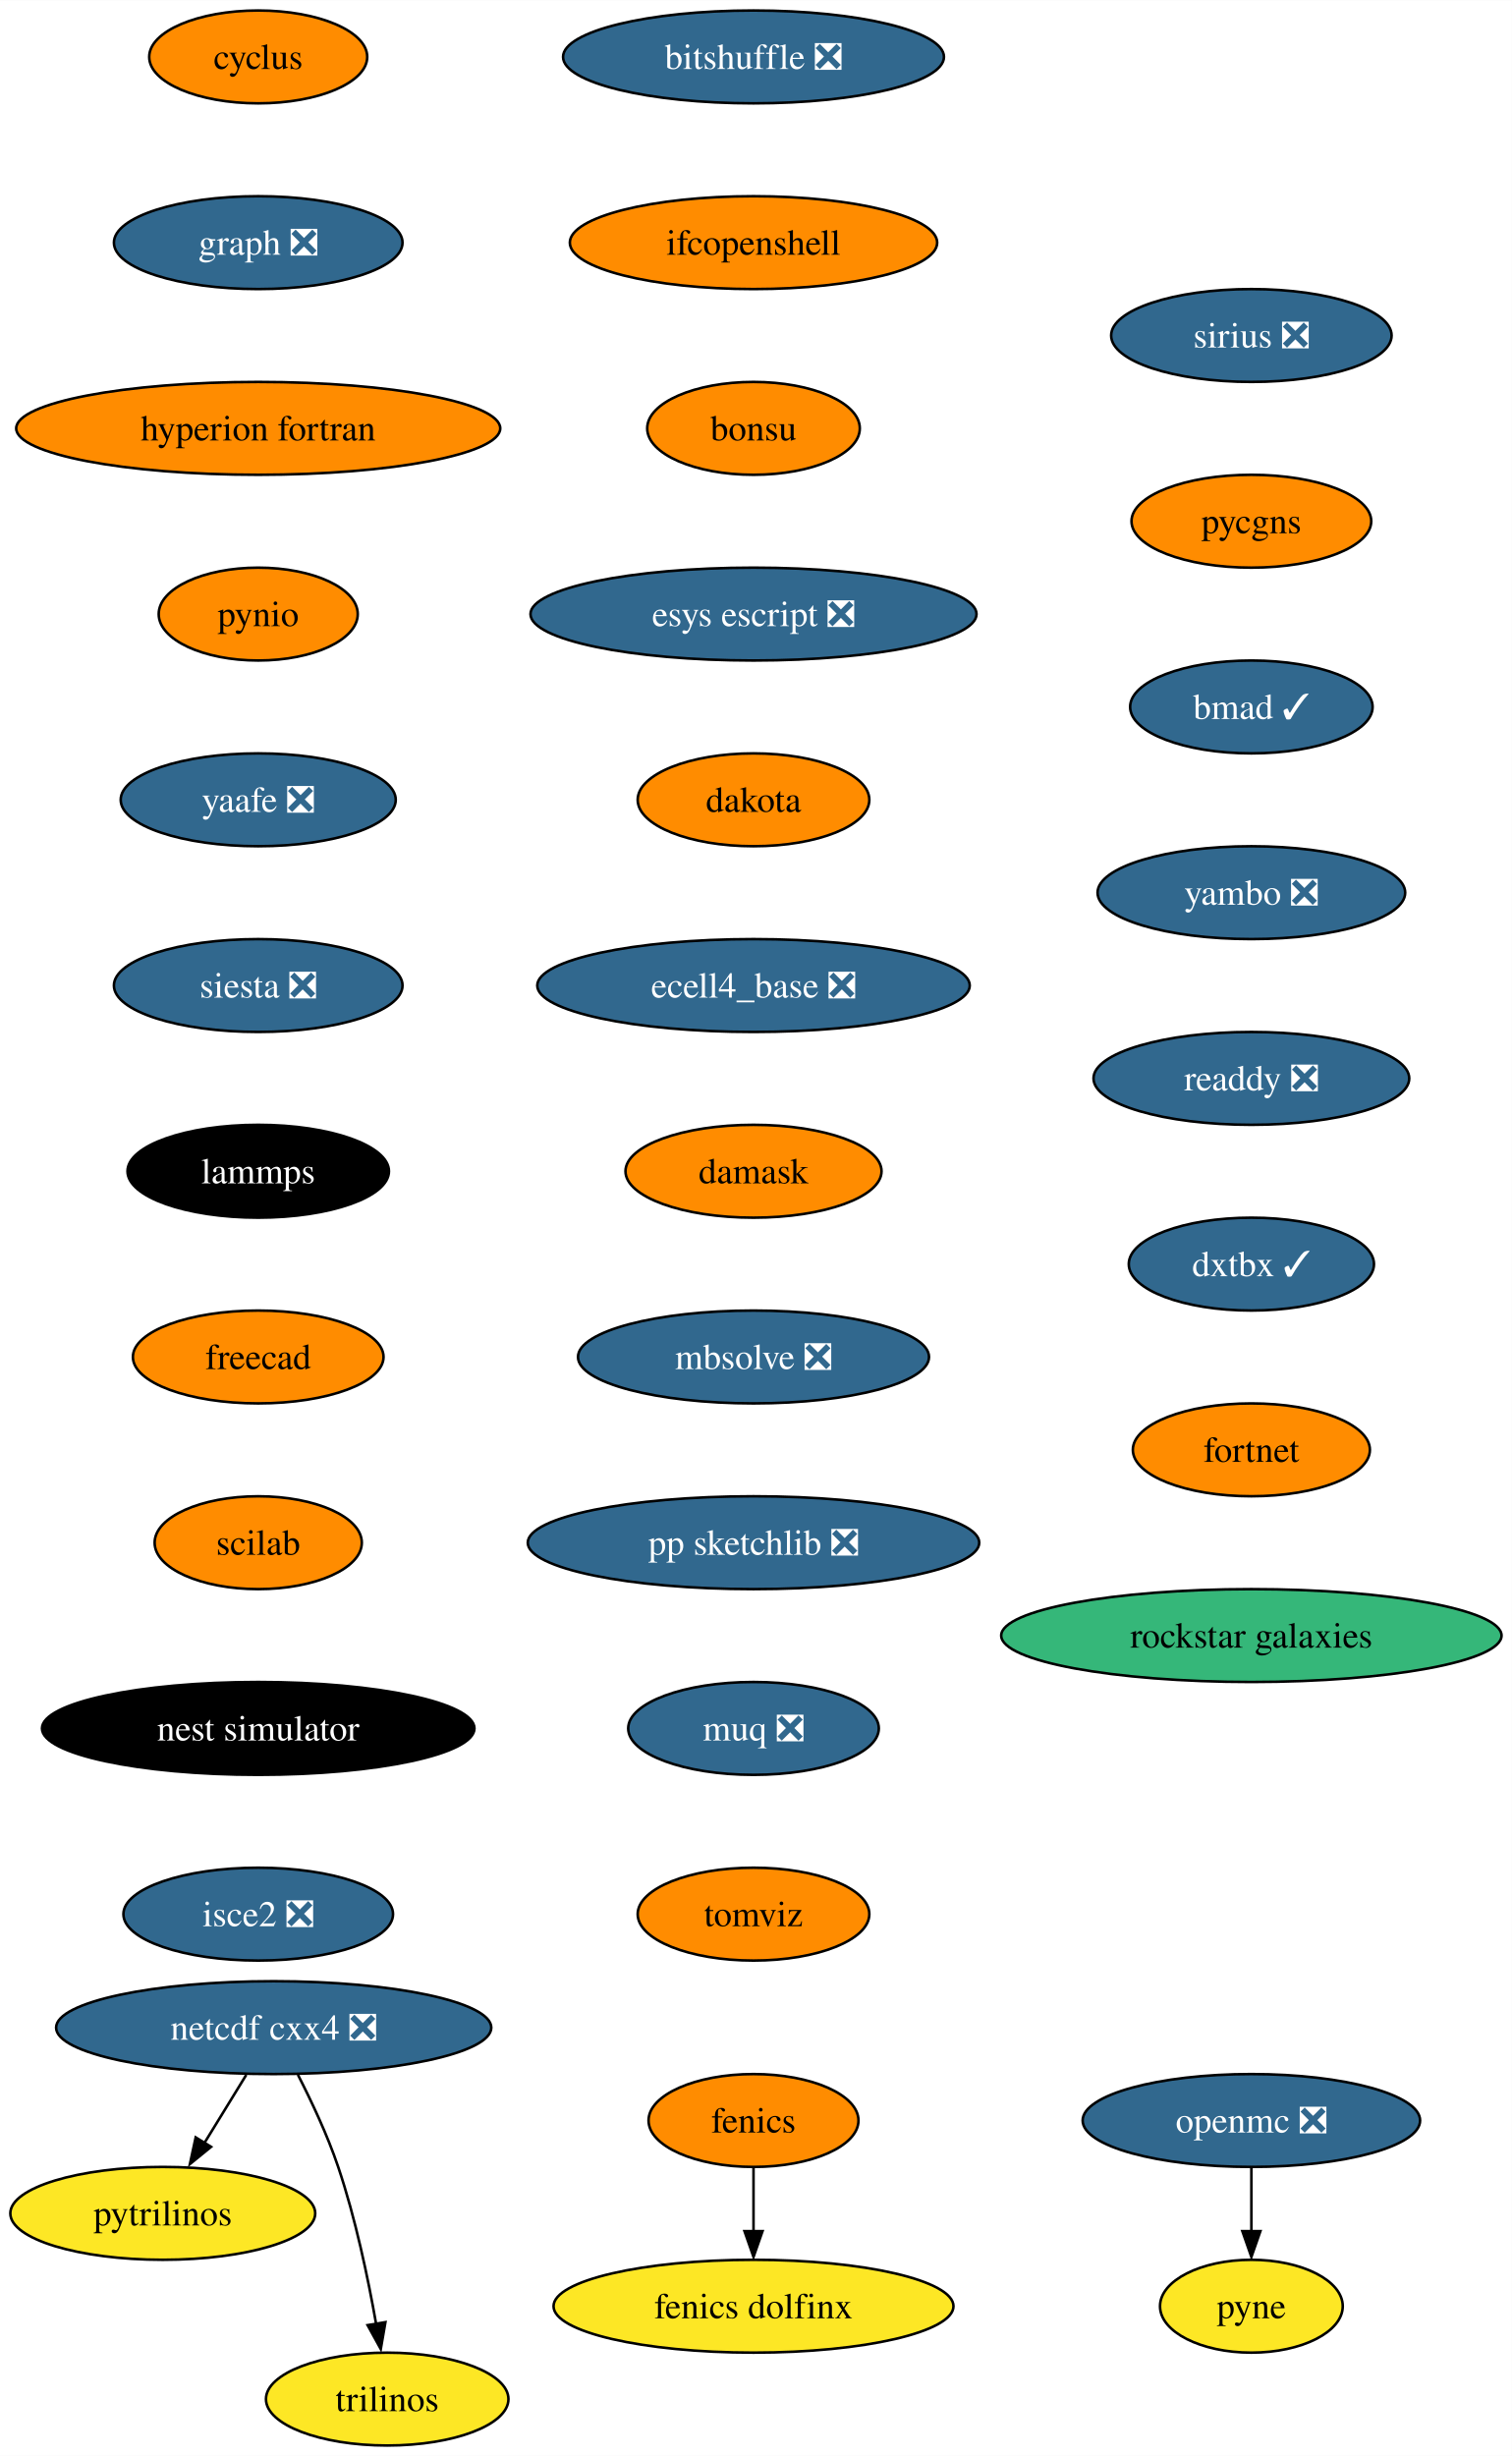
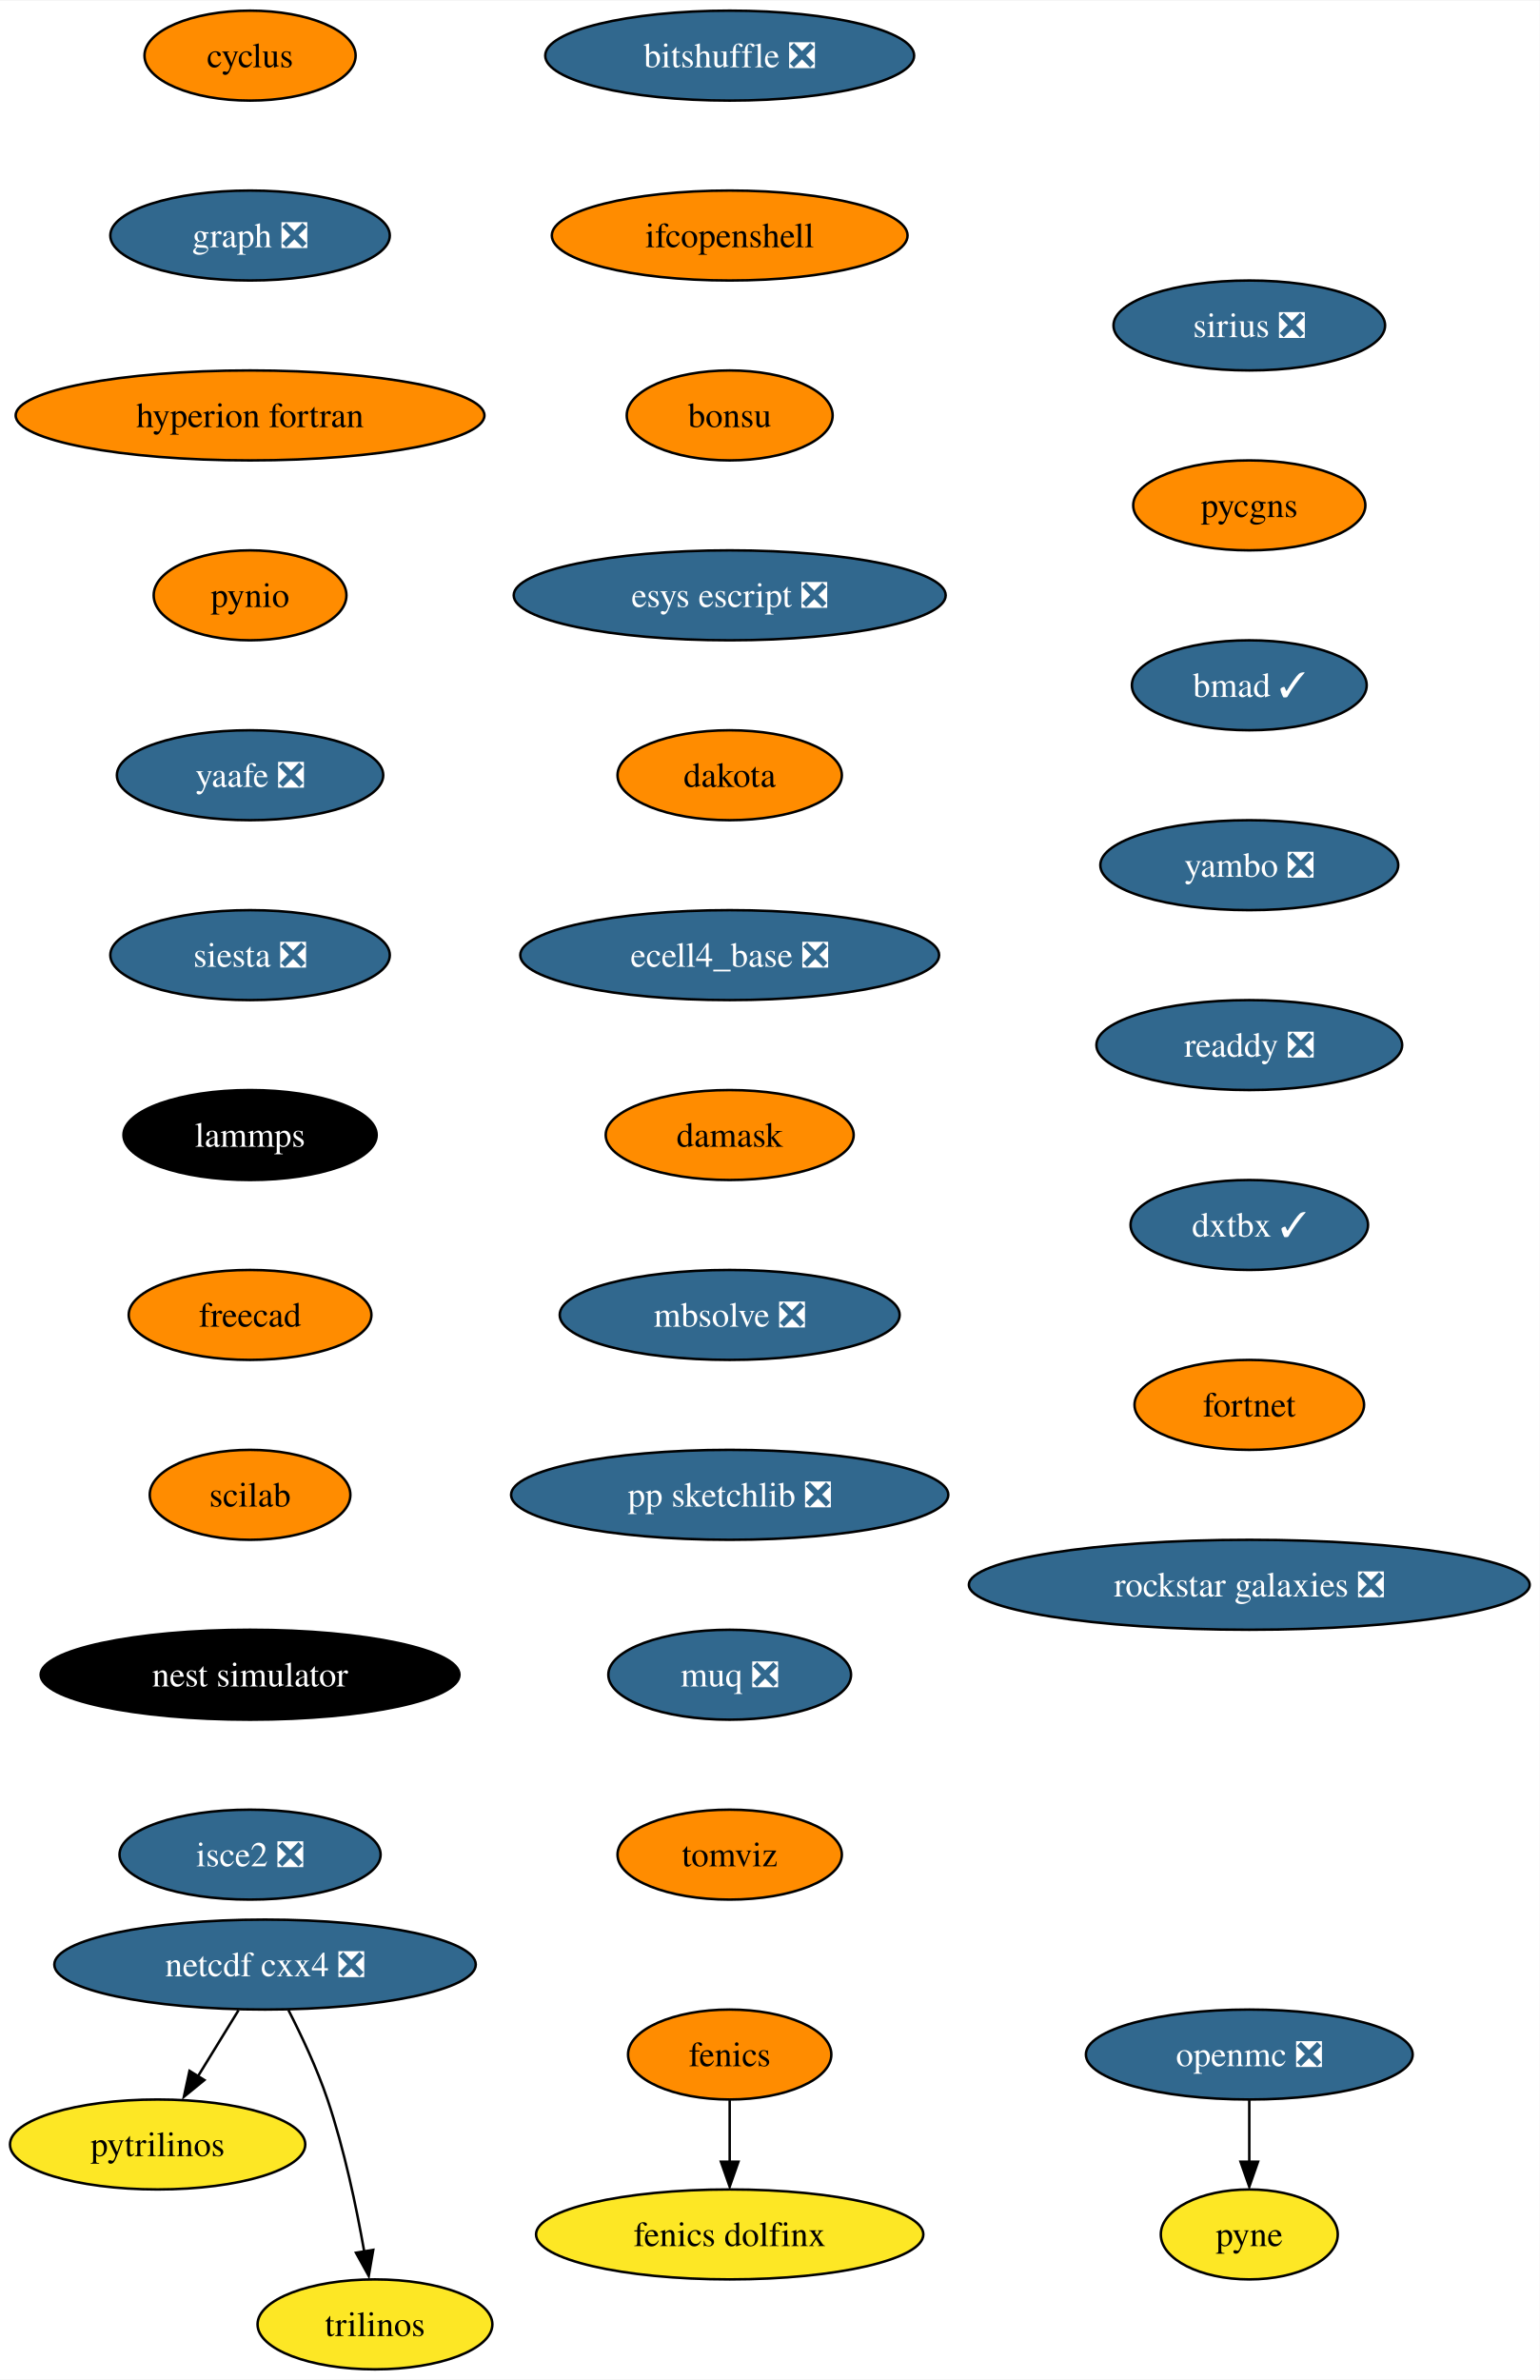
- <svg xmlns="http://www.w3.org/2000/svg" xmlns:xlink="http://www.w3.org/1999/xlink" width="586pt" height="952pt" viewBox="0.00 0.00 586.08 952.00">
+ <svg xmlns="http://www.w3.org/2000/svg" xmlns:xlink="http://www.w3.org/1999/xlink" width="616pt" height="952pt" viewBox="0.00 0.00 616.34 952.00">
  <g id="graph0" class="graph" transform="scale(1 1) rotate(0) translate(4 948)">
-     <polygon fill="white" stroke="none" points="-4,4 -4,-948 582.08,-948 582.08,4 -4,4" />
+     <polygon fill="white" stroke="none" points="-4,4 -4,-948 612.34,-948 612.34,4 -4,4" />
    <g id="node1" class="node">
      <g id="a_node1">
        <a xlink:href="https://github.com/conda-forge/cyclus-feedstock" xlink:title="cyclus">
          <ellipse fill="#ff8c00" stroke="black" cx="96.1" cy="-926" rx="42.26" ry="18" />
          <text text-anchor="middle" x="96.1" y="-921.33" font-family="Times,serif" font-size="14.00">cyclus</text>
        </a>
      </g>
    </g>
    <g id="node2" class="node">
      <g id="a_node2">
        <a xlink:href="https://github.com/conda-forge/graph-feedstock/pull/9" xlink:title="graph ❎">
          <ellipse fill="#31688e" stroke="black" cx="96.1" cy="-854" rx="55.94" ry="18" />
          <text text-anchor="middle" x="96.1" y="-849.33" font-family="Times,serif" font-size="14.00" fill="white">graph ❎</text>
        </a>
      </g>
    </g>
    <g id="node5" class="node">
      <g id="a_node5">
        <a xlink:href="https://github.com/conda-forge/hyperion-fortran-feedstock" xlink:title="hyperion fortran">
          <ellipse fill="#ff8c00" stroke="black" cx="96.1" cy="-782" rx="93.82" ry="18" />
          <text text-anchor="middle" x="96.1" y="-777.33" font-family="Times,serif" font-size="14.00">hyperion fortran</text>
        </a>
      </g>
    </g>
    <g id="node3" class="node">
      <g id="a_node3">
        <a xlink:href="https://github.com/conda-forge/fenics-feedstock" xlink:title="fenics">
          <ellipse fill="#ff8c00" stroke="black" cx="288.1" cy="-126" rx="40.69" ry="18" />
          <text text-anchor="middle" x="288.1" y="-121.33" font-family="Times,serif" font-size="14.00">fenics</text>
        </a>
      </g>
    </g>
    <g id="node4" class="node">
      <g id="a_node4">
        <a xlink:href="https://github.com/conda-forge/fenics-dolfinx-feedstock" xlink:title="fenics dolfinx">
          <ellipse fill="#fde725" stroke="black" cx="288.1" cy="-54" rx="77.52" ry="18" />
          <text text-anchor="middle" x="288.1" y="-49.33" font-family="Times,serif" font-size="14.00">fenics dolfinx</text>
        </a>
      </g>
    </g>
    <g id="edge2" class="edge">
      <path fill="none" stroke="black" d="M288.1,-107.7C288.1,-100.24 288.1,-91.32 288.1,-82.97" />
      <polygon fill="black" stroke="black" points="291.6,-83.1 288.1,-73.1 284.6,-83.1 291.6,-83.1" />
    </g>
    <g id="node6" class="node">
      <g id="a_node6">
        <a xlink:href="https://github.com/conda-forge/pynio-feedstock" xlink:title="pynio">
          <ellipse fill="#ff8c00" stroke="black" cx="96.1" cy="-710" rx="38.58" ry="18" />
          <text text-anchor="middle" x="96.1" y="-705.33" font-family="Times,serif" font-size="14.00">pynio</text>
        </a>
      </g>
    </g>
    <g id="node12" class="node">
      <g id="a_node12">
        <a xlink:href="https://github.com/conda-forge/yaafe-feedstock/pull/23" xlink:title="yaafe ❎">
          <ellipse fill="#31688e" stroke="black" cx="96.1" cy="-638" rx="53.31" ry="18" />
          <text text-anchor="middle" x="96.1" y="-633.33" font-family="Times,serif" font-size="14.00" fill="white">yaafe ❎</text>
        </a>
      </g>
    </g>
    <g id="node7" class="node">
      <g id="a_node7">
        <a xlink:href="https://github.com/conda-forge/netcdf-cxx4-feedstock/pull/46" xlink:title="netcdf cxx4 ❎">
          <ellipse fill="#31688e" stroke="black" cx="102.1" cy="-162" rx="84.35" ry="18" />
          <text text-anchor="middle" x="102.1" y="-157.32" font-family="Times,serif" font-size="14.00" fill="white">netcdf cxx4 ❎</text>
        </a>
      </g>
    </g>
    <g id="node8" class="node">
      <g id="a_node8">
        <a xlink:href="https://github.com/conda-forge/pytrilinos-feedstock" xlink:title="pytrilinos">
          <ellipse fill="#fde725" stroke="black" cx="59.1" cy="-90" rx="59.1" ry="18" />
          <text text-anchor="middle" x="59.1" y="-85.33" font-family="Times,serif" font-size="14.00">pytrilinos</text>
        </a>
      </g>
    </g>
    <g id="edge5" class="edge">
      <path fill="none" stroke="black" d="M91.47,-143.7C86.58,-135.73 80.66,-126.1 75.23,-117.26" />
      <polygon fill="black" stroke="black" points="77.82,-115.79 69.61,-109.1 71.86,-119.46 77.82,-115.79" />
    </g>
    <g id="node9" class="node">
      <g id="a_node9">
        <a xlink:href="https://github.com/conda-forge/trilinos-feedstock" xlink:title="trilinos">
          <ellipse fill="#fde725" stroke="black" cx="146.1" cy="-18" rx="47" ry="18" />
          <text text-anchor="middle" x="146.1" y="-13.32" font-family="Times,serif" font-size="14.00">trilinos</text>
        </a>
      </g>
    </g>
    <g id="edge6" class="edge">
      <path fill="none" stroke="black" d="M111.48,-143.75C116.69,-133.59 122.94,-120.34 127.1,-108 133.82,-88.11 138.68,-64.88 141.8,-47.15" />
      <polygon fill="black" stroke="black" points="145.41,-47.82 143.61,-37.38 138.5,-46.66 145.41,-47.82" />
    </g>
    <g id="node10" class="node">
      <g id="a_node10">
        <a xlink:href="https://github.com/conda-forge/openmc-feedstock/pull/64" xlink:title="openmc ❎">
-           <ellipse fill="#31688e" stroke="black" cx="481.1" cy="-126" rx="65.41" ry="18" />
-           <text text-anchor="middle" x="481.1" y="-121.33" font-family="Times,serif" font-size="14.00" fill="white">openmc ❎</text>
+           <ellipse fill="#31688e" stroke="black" cx="496.1" cy="-126" rx="65.41" ry="18" />
+           <text text-anchor="middle" x="496.1" y="-121.33" font-family="Times,serif" font-size="14.00" fill="white">openmc ❎</text>
        </a>
      </g>
    </g>
    <g id="node11" class="node">
      <g id="a_node11">
        <a xlink:href="https://github.com/conda-forge/pyne-feedstock" xlink:title="pyne">
-           <ellipse fill="#fde725" stroke="black" cx="481.1" cy="-54" rx="35.42" ry="18" />
-           <text text-anchor="middle" x="481.1" y="-49.33" font-family="Times,serif" font-size="14.00">pyne</text>
+           <ellipse fill="#fde725" stroke="black" cx="496.1" cy="-54" rx="35.42" ry="18" />
+           <text text-anchor="middle" x="496.1" y="-49.33" font-family="Times,serif" font-size="14.00">pyne</text>
        </a>
      </g>
    </g>
    <g id="edge7" class="edge">
-       <path fill="none" stroke="black" d="M481.1,-107.7C481.1,-100.24 481.1,-91.32 481.1,-82.97" />
-       <polygon fill="black" stroke="black" points="484.6,-83.1 481.1,-73.1 477.6,-83.1 484.6,-83.1" />
+       <path fill="none" stroke="black" d="M496.1,-107.7C496.1,-100.24 496.1,-91.32 496.1,-82.97" />
+       <polygon fill="black" stroke="black" points="499.6,-83.1 496.1,-73.1 492.6,-83.1 499.6,-83.1" />
    </g>
    <g id="node13" class="node">
      <g id="a_node13">
        <a xlink:href="https://github.com/conda-forge/siesta-feedstock/pull/40" xlink:title="siesta ❎">
          <ellipse fill="#31688e" stroke="black" cx="96.1" cy="-566" rx="55.94" ry="18" />
          <text text-anchor="middle" x="96.1" y="-561.33" font-family="Times,serif" font-size="14.00" fill="white">siesta ❎</text>
        </a>
      </g>
    </g>
    <g id="node14" class="node">
      <g id="a_node14">
        <a xlink:href="https://github.com/conda-forge/lammps-feedstock" xlink:title="lammps">
          <ellipse fill="#000000" stroke="black" cx="96.1" cy="-494" rx="50.68" ry="18" />
          <text text-anchor="middle" x="96.1" y="-489.32" font-family="Times,serif" font-size="14.00" fill="white">lammps</text>
        </a>
      </g>
    </g>
    <g id="node15" class="node">
      <g id="a_node15">
        <a xlink:href="https://github.com/conda-forge/freecad-feedstock" xlink:title="freecad">
          <ellipse fill="#ff8c00" stroke="black" cx="96.1" cy="-422" rx="48.58" ry="18" />
          <text text-anchor="middle" x="96.1" y="-417.32" font-family="Times,serif" font-size="14.00">freecad</text>
        </a>
      </g>
    </g>
    <g id="node16" class="node">
      <g id="a_node16">
        <a xlink:href="https://github.com/conda-forge/scilab-feedstock" xlink:title="scilab">
          <ellipse fill="#ff8c00" stroke="black" cx="96.1" cy="-350" rx="40.16" ry="18" />
          <text text-anchor="middle" x="96.1" y="-345.32" font-family="Times,serif" font-size="14.00">scilab</text>
        </a>
      </g>
    </g>
    <g id="node17" class="node">
      <g id="a_node17">
        <a xlink:href="https://github.com/conda-forge/nest-simulator-feedstock" xlink:title="nest simulator">
          <ellipse fill="#000000" stroke="black" cx="96.1" cy="-278" rx="83.83" ry="18" />
          <text text-anchor="middle" x="96.1" y="-273.32" font-family="Times,serif" font-size="14.00" fill="white">nest simulator</text>
        </a>
      </g>
    </g>
    <g id="node18" class="node">
      <g id="a_node18">
        <a xlink:href="https://github.com/conda-forge/isce2-feedstock/pull/64" xlink:title="isce2 ❎">
          <ellipse fill="#31688e" stroke="black" cx="96.1" cy="-206" rx="52.26" ry="18" />
          <text text-anchor="middle" x="96.1" y="-201.32" font-family="Times,serif" font-size="14.00" fill="white">isce2 ❎</text>
        </a>
      </g>
    </g>
    <g id="node19" class="node">
      <g id="a_node19">
        <a xlink:href="https://github.com/conda-forge/bitshuffle-feedstock/pull/38" xlink:title="bitshuffle ❎">
          <ellipse fill="#31688e" stroke="black" cx="288.1" cy="-926" rx="73.83" ry="18" />
          <text text-anchor="middle" x="288.1" y="-921.33" font-family="Times,serif" font-size="14.00" fill="white">bitshuffle ❎</text>
        </a>
      </g>
    </g>
    <g id="node20" class="node">
      <g id="a_node20">
        <a xlink:href="https://github.com/conda-forge/ifcopenshell-feedstock" xlink:title="ifcopenshell">
          <ellipse fill="#ff8c00" stroke="black" cx="288.1" cy="-854" rx="71.2" ry="18" />
          <text text-anchor="middle" x="288.1" y="-849.33" font-family="Times,serif" font-size="14.00">ifcopenshell</text>
        </a>
      </g>
    </g>
    <g id="node21" class="node">
      <g id="a_node21">
        <a xlink:href="https://github.com/conda-forge/bonsu-feedstock" xlink:title="bonsu">
          <ellipse fill="#ff8c00" stroke="black" cx="288.1" cy="-782" rx="41.21" ry="18" />
          <text text-anchor="middle" x="288.1" y="-777.33" font-family="Times,serif" font-size="14.00">bonsu</text>
        </a>
      </g>
    </g>
    <g id="node22" class="node">
      <g id="a_node22">
        <a xlink:href="https://github.com/conda-forge/esys-escript-feedstock/pull/62" xlink:title="esys escript ❎">
          <ellipse fill="#31688e" stroke="black" cx="288.1" cy="-710" rx="86.46" ry="18" />
          <text text-anchor="middle" x="288.1" y="-705.33" font-family="Times,serif" font-size="14.00" fill="white">esys escript ❎</text>
        </a>
      </g>
    </g>
    <g id="node23" class="node">
      <g id="a_node23">
        <a xlink:href="https://github.com/conda-forge/dakota-feedstock" xlink:title="dakota">
          <ellipse fill="#ff8c00" stroke="black" cx="288.1" cy="-638" rx="44.9" ry="18" />
          <text text-anchor="middle" x="288.1" y="-633.33" font-family="Times,serif" font-size="14.00">dakota</text>
        </a>
      </g>
    </g>
    <g id="node24" class="node">
      <g id="a_node24">
        <a xlink:href="https://github.com/conda-forge/ecell4_base-feedstock/pull/23" xlink:title="ecell4_base ❎">
          <ellipse fill="#31688e" stroke="black" cx="288.1" cy="-566" rx="83.83" ry="18" />
          <text text-anchor="middle" x="288.1" y="-561.33" font-family="Times,serif" font-size="14.00" fill="white">ecell4_base ❎</text>
        </a>
      </g>
    </g>
    <g id="node25" class="node">
      <g id="a_node25">
        <a xlink:href="https://github.com/conda-forge/damask-feedstock" xlink:title="damask">
          <ellipse fill="#ff8c00" stroke="black" cx="288.1" cy="-494" rx="49.63" ry="18" />
          <text text-anchor="middle" x="288.1" y="-489.32" font-family="Times,serif" font-size="14.00">damask</text>
        </a>
      </g>
    </g>
    <g id="node26" class="node">
      <g id="a_node26">
        <a xlink:href="https://github.com/conda-forge/mbsolve-feedstock/pull/15" xlink:title="mbsolve ❎">
          <ellipse fill="#31688e" stroke="black" cx="288.1" cy="-422" rx="68.04" ry="18" />
          <text text-anchor="middle" x="288.1" y="-417.32" font-family="Times,serif" font-size="14.00" fill="white">mbsolve ❎</text>
        </a>
      </g>
    </g>
    <g id="node27" class="node">
      <g id="a_node27">
        <a xlink:href="https://github.com/conda-forge/pp-sketchlib-feedstock/pull/41" xlink:title="pp sketchlib ❎">
          <ellipse fill="#31688e" stroke="black" cx="288.1" cy="-350" rx="87.51" ry="18" />
          <text text-anchor="middle" x="288.1" y="-345.32" font-family="Times,serif" font-size="14.00" fill="white">pp sketchlib ❎</text>
        </a>
      </g>
    </g>
    <g id="node28" class="node">
      <g id="a_node28">
        <a xlink:href="https://github.com/conda-forge/muq-feedstock/pull/32" xlink:title="muq ❎">
          <ellipse fill="#31688e" stroke="black" cx="288.1" cy="-278" rx="48.58" ry="18" />
          <text text-anchor="middle" x="288.1" y="-273.32" font-family="Times,serif" font-size="14.00" fill="white">muq ❎</text>
        </a>
      </g>
    </g>
    <g id="node29" class="node">
      <g id="a_node29">
        <a xlink:href="https://github.com/conda-forge/tomviz-feedstock" xlink:title="tomviz">
          <ellipse fill="#ff8c00" stroke="black" cx="288.1" cy="-206" rx="44.9" ry="18" />
          <text text-anchor="middle" x="288.1" y="-201.32" font-family="Times,serif" font-size="14.00">tomviz</text>
        </a>
      </g>
    </g>
    <g id="node30" class="node">
      <g id="a_node30">
        <a xlink:href="https://github.com/conda-forge/sirius-feedstock/pull/21" xlink:title="sirius ❎">
-           <ellipse fill="#31688e" stroke="black" cx="481.1" cy="-818" rx="54.36" ry="18" />
-           <text text-anchor="middle" x="481.1" y="-813.33" font-family="Times,serif" font-size="14.00" fill="white">sirius ❎</text>
+           <ellipse fill="#31688e" stroke="black" cx="496.1" cy="-818" rx="54.36" ry="18" />
+           <text text-anchor="middle" x="496.1" y="-813.33" font-family="Times,serif" font-size="14.00" fill="white">sirius ❎</text>
        </a>
      </g>
    </g>
    <g id="node31" class="node">
      <g id="a_node31">
        <a xlink:href="https://github.com/conda-forge/pycgns-feedstock" xlink:title="pycgns">
-           <ellipse fill="#ff8c00" stroke="black" cx="481.1" cy="-746" rx="46.47" ry="18" />
-           <text text-anchor="middle" x="481.1" y="-741.33" font-family="Times,serif" font-size="14.00">pycgns</text>
+           <ellipse fill="#ff8c00" stroke="black" cx="496.1" cy="-746" rx="46.47" ry="18" />
+           <text text-anchor="middle" x="496.1" y="-741.33" font-family="Times,serif" font-size="14.00">pycgns</text>
        </a>
      </g>
    </g>
    <g id="node32" class="node">
      <g id="a_node32">
        <a xlink:href="https://github.com/conda-forge/bmad-feedstock/pull/257" xlink:title="bmad ✓">
-           <ellipse fill="#31688e" stroke="black" cx="481.1" cy="-674" rx="47" ry="18" />
-           <text text-anchor="middle" x="481.1" y="-669.33" font-family="Times,serif" font-size="14.00" fill="white">bmad ✓</text>
+           <ellipse fill="#31688e" stroke="black" cx="496.1" cy="-674" rx="47" ry="18" />
+           <text text-anchor="middle" x="496.1" y="-669.33" font-family="Times,serif" font-size="14.00" fill="white">bmad ✓</text>
        </a>
      </g>
    </g>
    <g id="node33" class="node">
      <g id="a_node33">
        <a xlink:href="https://github.com/conda-forge/yambo-feedstock/pull/15" xlink:title="yambo ❎">
-           <ellipse fill="#31688e" stroke="black" cx="481.1" cy="-602" rx="59.63" ry="18" />
-           <text text-anchor="middle" x="481.1" y="-597.33" font-family="Times,serif" font-size="14.00" fill="white">yambo ❎</text>
+           <ellipse fill="#31688e" stroke="black" cx="496.1" cy="-602" rx="59.63" ry="18" />
+           <text text-anchor="middle" x="496.1" y="-597.33" font-family="Times,serif" font-size="14.00" fill="white">yambo ❎</text>
        </a>
      </g>
    </g>
    <g id="node34" class="node">
      <g id="a_node34">
        <a xlink:href="https://github.com/conda-forge/readdy-feedstock/pull/11" xlink:title="readdy ❎">
-           <ellipse fill="#31688e" stroke="black" cx="481.1" cy="-530" rx="61.2" ry="18" />
-           <text text-anchor="middle" x="481.1" y="-525.33" font-family="Times,serif" font-size="14.00" fill="white">readdy ❎</text>
+           <ellipse fill="#31688e" stroke="black" cx="496.1" cy="-530" rx="61.2" ry="18" />
+           <text text-anchor="middle" x="496.1" y="-525.33" font-family="Times,serif" font-size="14.00" fill="white">readdy ❎</text>
        </a>
      </g>
    </g>
    <g id="node35" class="node">
      <g id="a_node35">
        <a xlink:href="https://github.com/conda-forge/dxtbx-feedstock/pull/47" xlink:title="dxtbx ✓">
-           <ellipse fill="#31688e" stroke="black" cx="481.1" cy="-458" rx="47.53" ry="18" />
-           <text text-anchor="middle" x="481.1" y="-453.32" font-family="Times,serif" font-size="14.00" fill="white">dxtbx ✓</text>
+           <ellipse fill="#31688e" stroke="black" cx="496.1" cy="-458" rx="47.53" ry="18" />
+           <text text-anchor="middle" x="496.1" y="-453.32" font-family="Times,serif" font-size="14.00" fill="white">dxtbx ✓</text>
        </a>
      </g>
    </g>
    <g id="node36" class="node">
      <g id="a_node36">
        <a xlink:href="https://github.com/conda-forge/fortnet-feedstock" xlink:title="fortnet">
-           <ellipse fill="#ff8c00" stroke="black" cx="481.1" cy="-386" rx="45.95" ry="18" />
-           <text text-anchor="middle" x="481.1" y="-381.32" font-family="Times,serif" font-size="14.00">fortnet</text>
+           <ellipse fill="#ff8c00" stroke="black" cx="496.1" cy="-386" rx="45.95" ry="18" />
+           <text text-anchor="middle" x="496.1" y="-381.32" font-family="Times,serif" font-size="14.00">fortnet</text>
        </a>
      </g>
    </g>
    <g id="node37" class="node">
      <g id="a_node37">
-         <a xlink:href="https://github.com/conda-forge/rockstar-galaxies-feedstock" xlink:title="rockstar galaxies">
-           <ellipse fill="#35b779" stroke="black" cx="481.1" cy="-314" rx="96.98" ry="18" />
-           <text text-anchor="middle" x="481.1" y="-309.32" font-family="Times,serif" font-size="14.00">rockstar galaxies</text>
+         <a xlink:href="https://github.com/conda-forge/rockstar-galaxies-feedstock/pull/2" xlink:title="rockstar galaxies ❎">
+           <ellipse fill="#31688e" stroke="black" cx="496.1" cy="-314" rx="112.24" ry="18" />
+           <text text-anchor="middle" x="496.1" y="-309.32" font-family="Times,serif" font-size="14.00" fill="white">rockstar galaxies ❎</text>
        </a>
      </g>
    </g>
  </g>
</svg>
